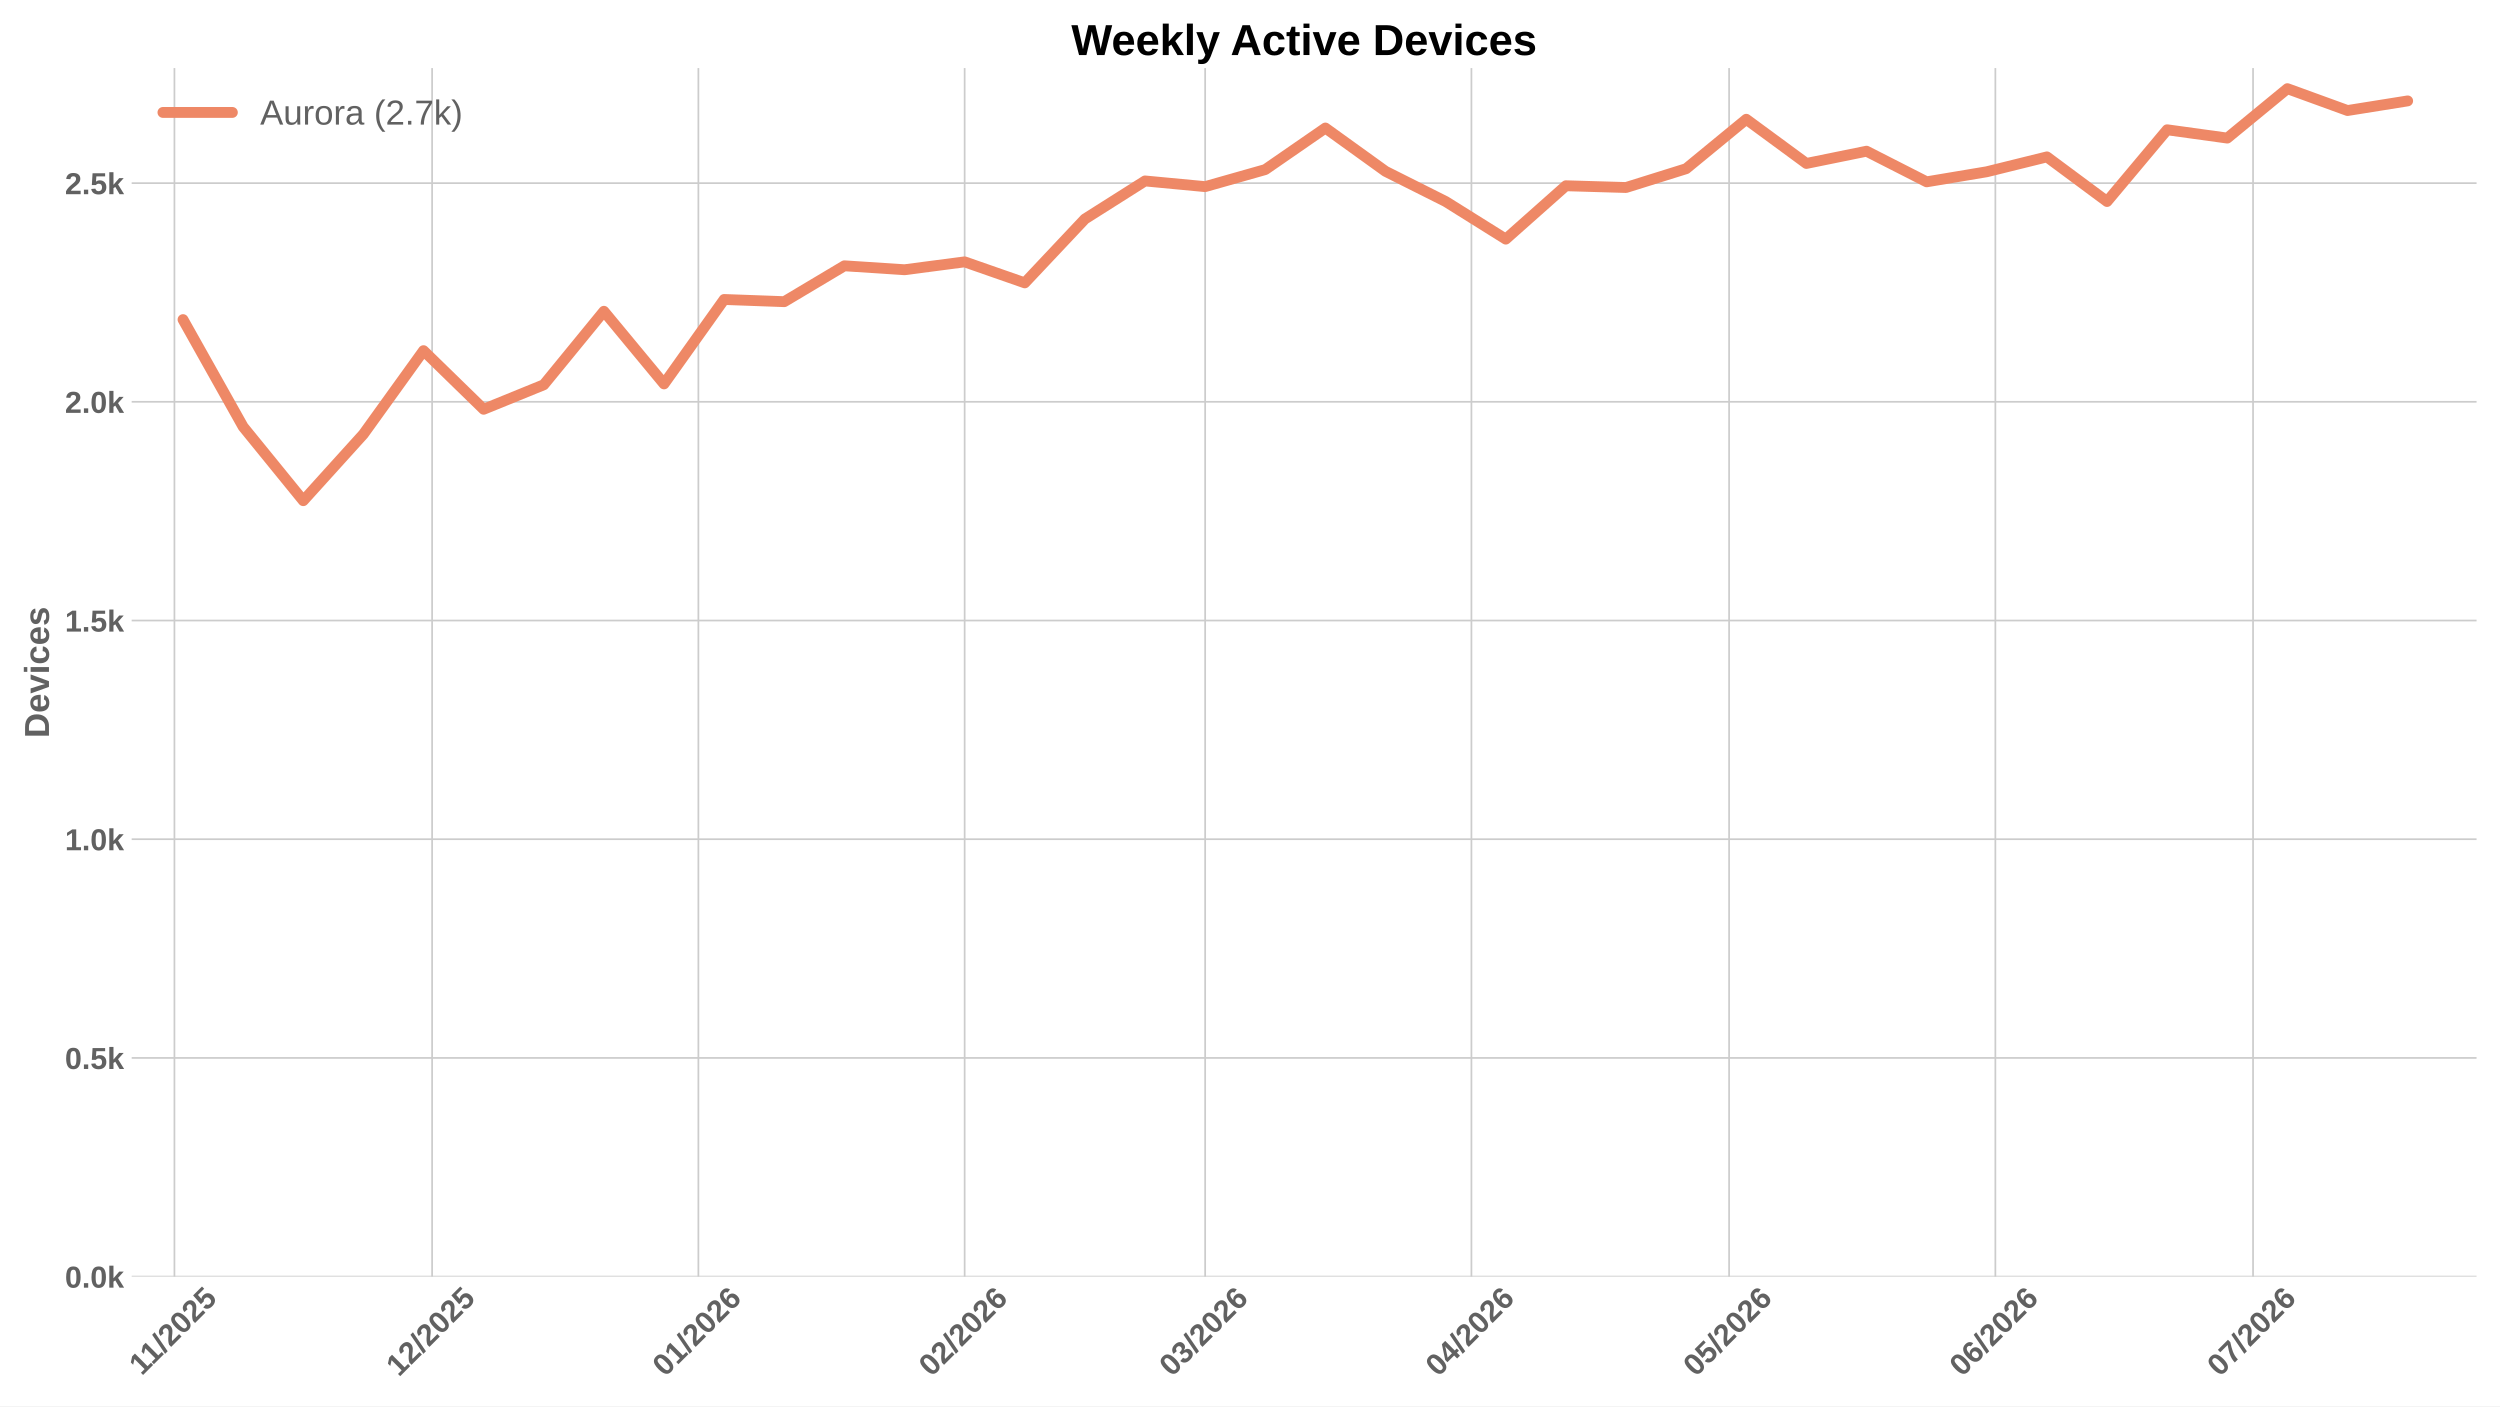
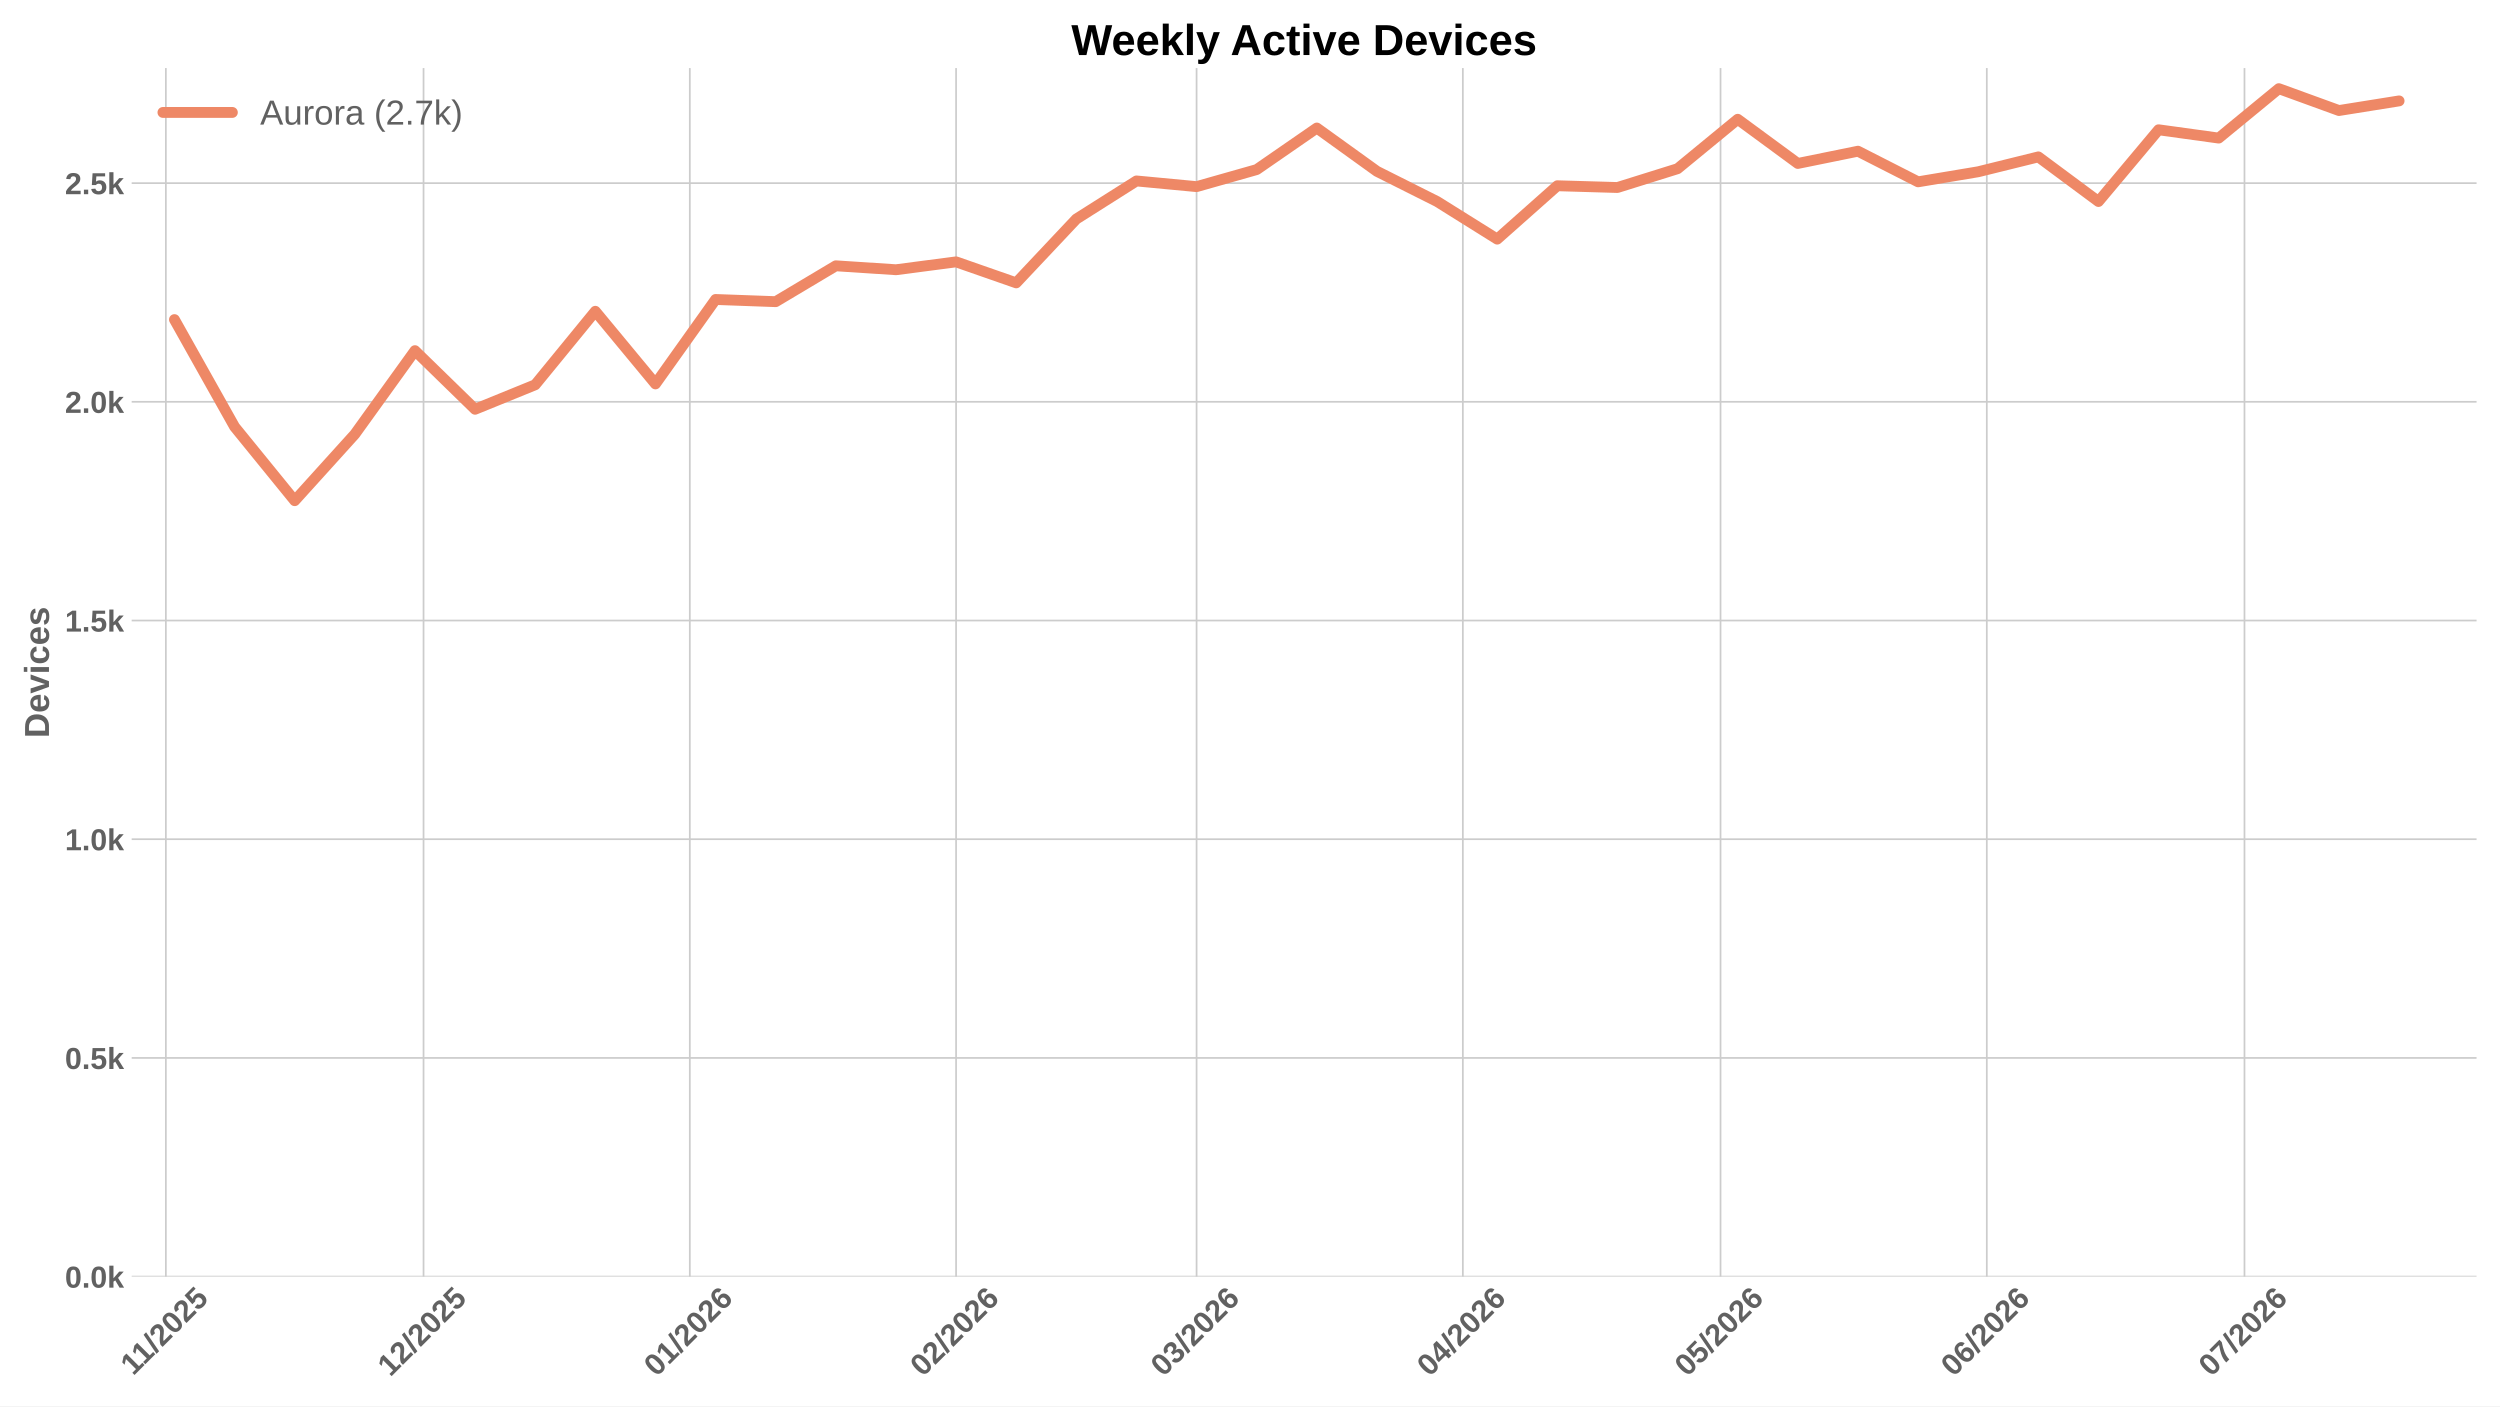
<svg xmlns="http://www.w3.org/2000/svg" xmlns:xlink="http://www.w3.org/1999/xlink" width="1152pt" height="648pt" viewBox="0 0 1152 648" version="1.1">
  <defs>
    <style type="text/css">*{stroke-linejoin: round; stroke-linecap: butt}</style>
  </defs>
  <g id="figure_1">
    <g id="patch_1">
      <path d="M 0 648  L 1152 648  L 1152 0  L 0 0  z " style="fill: #ffffff" />
    </g>
    <g id="axes_1">
      <g id="patch_2">
        <path d="M 60.676 588.262  L 1141.2 588.262  L 1141.2 31.361  L 60.676 31.361  z " style="fill: #ffffff" />
      </g>
      <g id="matplotlib.axis_1">
        <g id="xtick_1">
          <g id="line2d_1">
-             <path d="M 80.377 588.262  L 80.377 31.361  " clip-path="url(#p23189aaadb)" style="fill: none; stroke: #cccccc; stroke-width: 0.8; stroke-linecap: round" />
+             <path d="M 76.429 588.262  L 76.429 31.361  " clip-path="url(#p2dec523be3)" style="fill: none; stroke: #cccccc; stroke-width: 0.8; stroke-linecap: round" />
          </g>
          <g id="line2d_2" />
          <g id="text_1">
-             <g style="fill: #616161" transform="translate(65.32134 634.2038) rotate(-45) scale(0.14 -0.14)">
+             <g style="fill: #616161" transform="translate(61.37387 634.2038) rotate(-45) scale(0.14 -0.14)">
              <defs>
                <path id="LiberationSans-Bold-14" d="M 403 0  L 403 653  L 1494 653  L 1494 3656  L 438 2997  L 438 3688  L 1541 4403  L 2372 4403  L 2372 653  L 3381 653  L 3381 0  L 403 0  z " transform="scale(0.015625)" />
                <path id="LiberationSans-Bold-12" d="M 63 -128  L 972 4638  L 1716 4638  L 822 -128  L 63 -128  z " transform="scale(0.015625)" />
                <path id="LiberationSans-Bold-15" d="M 222 0  L 222 609  Q 394 988 711 1347  Q 1028 1706 1509 2097  Q 1972 2472 2158 2715  Q 2344 2959 2344 3194  Q 2344 3769 1766 3769  Q 1484 3769 1336 3617  Q 1188 3466 1144 3163  L 259 3213  Q 334 3825 717 4147  Q 1100 4469 1759 4469  Q 2472 4469 2853 4144  Q 3234 3819 3234 3231  Q 3234 2922 3112 2672  Q 2991 2422 2800 2211  Q 2609 2000 2376 1815  Q 2144 1631 1925 1456  Q 1706 1281 1526 1103  Q 1347 925 1259 722  L 3303 722  L 3303 0  L 222 0  z " transform="scale(0.015625)" />
                <path id="LiberationSans-Bold-13" d="M 3297 2203  Q 3297 1088 2914 512  Q 2531 -63 1766 -63  Q 253 -63 253 2203  Q 253 2994 418 3494  Q 584 3994 915 4231  Q 1247 4469 1791 4469  Q 2572 4469 2934 3903  Q 3297 3338 3297 2203  z M 2416 2203  Q 2416 2813 2356 3150  Q 2297 3488 2165 3634  Q 2034 3781 1784 3781  Q 1519 3781 1383 3632  Q 1247 3484 1189 3148  Q 1131 2813 1131 2203  Q 1131 1600 1192 1261  Q 1253 922 1386 775  Q 1519 628 1772 628  Q 2022 628 2158 783  Q 2294 938 2355 1278  Q 2416 1619 2416 2203  z " transform="scale(0.015625)" />
                <path id="LiberationSans-Bold-18" d="M 3381 1466  Q 3381 766 2945 351  Q 2509 -63 1750 -63  Q 1088 -63 689 235  Q 291 534 197 1100  L 1075 1172  Q 1144 891 1319 762  Q 1494 634 1759 634  Q 2088 634 2283 843  Q 2478 1053 2478 1447  Q 2478 1794 2293 2001  Q 2109 2209 1778 2209  Q 1413 2209 1181 1925  L 325 1925  L 478 4403  L 3125 4403  L 3125 3750  L 1275 3750  L 1203 2638  Q 1522 2919 2000 2919  Q 2628 2919 3004 2528  Q 3381 2138 3381 1466  z " transform="scale(0.015625)" />
              </defs>
              <use xlink:href="#LiberationSans-Bold-14" />
              <use xlink:href="#LiberationSans-Bold-14" transform="translate(50.09375 0)" />
              <use xlink:href="#LiberationSans-Bold-12" transform="translate(105.7031 0)" />
              <use xlink:href="#LiberationSans-Bold-15" transform="translate(133.4844 0)" />
              <use xlink:href="#LiberationSans-Bold-13" transform="translate(189.0938 0)" />
              <use xlink:href="#LiberationSans-Bold-15" transform="translate(244.7031 0)" />
              <use xlink:href="#LiberationSans-Bold-18" transform="translate(300.3125 0)" />
            </g>
          </g>
        </g>
        <g id="xtick_2">
          <g id="line2d_3">
-             <path d="M 199.116 588.262  L 199.116 31.361  " clip-path="url(#p23189aaadb)" style="fill: none; stroke: #cccccc; stroke-width: 0.8; stroke-linecap: round" />
+             <path d="M 195.168 588.262  L 195.168 31.361  " clip-path="url(#p2dec523be3)" style="fill: none; stroke: #cccccc; stroke-width: 0.8; stroke-linecap: round" />
          </g>
          <g id="line2d_4" />
          <g id="text_2">
-             <g style="fill: #616161" transform="translate(183.7873 634.7498) rotate(-45) scale(0.14 -0.14)">
+             <g style="fill: #616161" transform="translate(179.8398 634.7498) rotate(-45) scale(0.14 -0.14)">
              <use xlink:href="#LiberationSans-Bold-14" />
              <use xlink:href="#LiberationSans-Bold-15" transform="translate(55.60938 0)" />
              <use xlink:href="#LiberationSans-Bold-12" transform="translate(111.2188 0)" />
              <use xlink:href="#LiberationSans-Bold-15" transform="translate(139 0)" />
              <use xlink:href="#LiberationSans-Bold-13" transform="translate(194.6094 0)" />
              <use xlink:href="#LiberationSans-Bold-15" transform="translate(250.2188 0)" />
              <use xlink:href="#LiberationSans-Bold-18" transform="translate(305.8281 0)" />
            </g>
          </g>
        </g>
        <g id="xtick_3">
          <g id="line2d_5">
-             <path d="M 321.813 588.262  L 321.813 31.361  " clip-path="url(#p23189aaadb)" style="fill: none; stroke: #cccccc; stroke-width: 0.8; stroke-linecap: round" />
+             <path d="M 317.865 588.262  L 317.865 31.361  " clip-path="url(#p2dec523be3)" style="fill: none; stroke: #cccccc; stroke-width: 0.8; stroke-linecap: round" />
          </g>
          <g id="line2d_6" />
          <g id="text_3">
-             <g style="fill: #616161" transform="translate(306.4842 634.7498) rotate(-45) scale(0.14 -0.14)">
+             <g style="fill: #616161" transform="translate(302.5367 634.7498) rotate(-45) scale(0.14 -0.14)">
              <defs>
                <path id="LiberationSans-Bold-19" d="M 3328 1441  Q 3328 738 2934 337  Q 2541 -63 1847 -63  Q 1069 -63 651 482  Q 234 1028 234 2100  Q 234 3278 657 3873  Q 1081 4469 1869 4469  Q 2428 4469 2751 4222  Q 3075 3975 3209 3456  L 2381 3341  Q 2263 3775 1850 3775  Q 1497 3775 1295 3422  Q 1094 3069 1094 2350  Q 1234 2584 1484 2709  Q 1734 2834 2050 2834  Q 2641 2834 2984 2459  Q 3328 2084 3328 1441  z M 2447 1416  Q 2447 1791 2273 1989  Q 2100 2188 1797 2188  Q 1506 2188 1331 2002  Q 1156 1816 1156 1509  Q 1156 1125 1339 873  Q 1522 622 1819 622  Q 2116 622 2281 833  Q 2447 1044 2447 1416  z " transform="scale(0.015625)" />
              </defs>
              <use xlink:href="#LiberationSans-Bold-13" />
              <use xlink:href="#LiberationSans-Bold-14" transform="translate(55.60938 0)" />
              <use xlink:href="#LiberationSans-Bold-12" transform="translate(111.2188 0)" />
              <use xlink:href="#LiberationSans-Bold-15" transform="translate(139 0)" />
              <use xlink:href="#LiberationSans-Bold-13" transform="translate(194.6094 0)" />
              <use xlink:href="#LiberationSans-Bold-15" transform="translate(250.2188 0)" />
              <use xlink:href="#LiberationSans-Bold-19" transform="translate(305.8281 0)" />
            </g>
          </g>
        </g>
        <g id="xtick_4">
          <g id="line2d_7">
-             <path d="M 444.509 588.262  L 444.509 31.361  " clip-path="url(#p23189aaadb)" style="fill: none; stroke: #cccccc; stroke-width: 0.8; stroke-linecap: round" />
+             <path d="M 440.562 588.262  L 440.562 31.361  " clip-path="url(#p2dec523be3)" style="fill: none; stroke: #cccccc; stroke-width: 0.8; stroke-linecap: round" />
          </g>
          <g id="line2d_8" />
          <g id="text_4">
-             <g style="fill: #616161" transform="translate(429.1811 634.7498) rotate(-45) scale(0.14 -0.14)">
+             <g style="fill: #616161" transform="translate(425.2336 634.7498) rotate(-45) scale(0.14 -0.14)">
              <use xlink:href="#LiberationSans-Bold-13" />
              <use xlink:href="#LiberationSans-Bold-15" transform="translate(55.60938 0)" />
              <use xlink:href="#LiberationSans-Bold-12" transform="translate(111.2188 0)" />
              <use xlink:href="#LiberationSans-Bold-15" transform="translate(139 0)" />
              <use xlink:href="#LiberationSans-Bold-13" transform="translate(194.6094 0)" />
              <use xlink:href="#LiberationSans-Bold-15" transform="translate(250.2188 0)" />
              <use xlink:href="#LiberationSans-Bold-19" transform="translate(305.8281 0)" />
            </g>
          </g>
        </g>
        <g id="xtick_5">
          <g id="line2d_9">
-             <path d="M 555.332 588.262  L 555.332 31.361  " clip-path="url(#p23189aaadb)" style="fill: none; stroke: #cccccc; stroke-width: 0.8; stroke-linecap: round" />
+             <path d="M 551.385 588.262  L 551.385 31.361  " clip-path="url(#p2dec523be3)" style="fill: none; stroke: #cccccc; stroke-width: 0.8; stroke-linecap: round" />
          </g>
          <g id="line2d_10" />
          <g id="text_5">
-             <g style="fill: #616161" transform="translate(540.0041 634.7498) rotate(-45) scale(0.14 -0.14)">
+             <g style="fill: #616161" transform="translate(536.0566 634.7498) rotate(-45) scale(0.14 -0.14)">
              <defs>
                <path id="LiberationSans-Bold-16" d="M 3328 1222  Q 3328 603 2922 265  Q 2516 -72 1766 -72  Q 1056 -72 637 254  Q 219 581 147 1197  L 1041 1275  Q 1125 641 1763 641  Q 2078 641 2253 797  Q 2428 953 2428 1275  Q 2428 1569 2215 1725  Q 2003 1881 1584 1881  L 1278 1881  L 1278 2591  L 1566 2591  Q 1944 2591 2134 2745  Q 2325 2900 2325 3188  Q 2325 3459 2173 3614  Q 2022 3769 1731 3769  Q 1459 3769 1292 3619  Q 1125 3469 1100 3194  L 222 3256  Q 291 3825 694 4147  Q 1097 4469 1747 4469  Q 2438 4469 2827 4158  Q 3216 3847 3216 3297  Q 3216 2884 2973 2618  Q 2731 2353 2275 2266  L 2275 2253  Q 2781 2194 3054 1920  Q 3328 1647 3328 1222  z " transform="scale(0.015625)" />
              </defs>
              <use xlink:href="#LiberationSans-Bold-13" />
              <use xlink:href="#LiberationSans-Bold-16" transform="translate(55.60938 0)" />
              <use xlink:href="#LiberationSans-Bold-12" transform="translate(111.2188 0)" />
              <use xlink:href="#LiberationSans-Bold-15" transform="translate(139 0)" />
              <use xlink:href="#LiberationSans-Bold-13" transform="translate(194.6094 0)" />
              <use xlink:href="#LiberationSans-Bold-15" transform="translate(250.2188 0)" />
              <use xlink:href="#LiberationSans-Bold-19" transform="translate(305.8281 0)" />
            </g>
          </g>
        </g>
        <g id="xtick_6">
          <g id="line2d_11">
-             <path d="M 678.029 588.262  L 678.029 31.361  " clip-path="url(#p23189aaadb)" style="fill: none; stroke: #cccccc; stroke-width: 0.8; stroke-linecap: round" />
+             <path d="M 674.082 588.262  L 674.082 31.361  " clip-path="url(#p2dec523be3)" style="fill: none; stroke: #cccccc; stroke-width: 0.8; stroke-linecap: round" />
          </g>
          <g id="line2d_12" />
          <g id="text_6">
-             <g style="fill: #616161" transform="translate(662.701 634.7498) rotate(-45) scale(0.14 -0.14)">
+             <g style="fill: #616161" transform="translate(658.7535 634.7498) rotate(-45) scale(0.14 -0.14)">
              <defs>
                <path id="LiberationSans-Bold-17" d="M 2938 897  L 2938 0  L 2100 0  L 2100 897  L 97 897  L 97 1556  L 1956 4403  L 2938 4403  L 2938 1550  L 3525 1550  L 3525 897  L 2938 897  z M 2100 2991  Q 2100 3159 2111 3356  Q 2122 3553 2128 3609  Q 2047 3434 1834 3103  L 813 1550  L 2100 1550  L 2100 2991  z " transform="scale(0.015625)" />
              </defs>
              <use xlink:href="#LiberationSans-Bold-13" />
              <use xlink:href="#LiberationSans-Bold-17" transform="translate(55.60938 0)" />
              <use xlink:href="#LiberationSans-Bold-12" transform="translate(111.2188 0)" />
              <use xlink:href="#LiberationSans-Bold-15" transform="translate(139 0)" />
              <use xlink:href="#LiberationSans-Bold-13" transform="translate(194.6094 0)" />
              <use xlink:href="#LiberationSans-Bold-15" transform="translate(250.2188 0)" />
              <use xlink:href="#LiberationSans-Bold-19" transform="translate(305.8281 0)" />
            </g>
          </g>
        </g>
        <g id="xtick_7">
          <g id="line2d_13">
-             <path d="M 796.768 588.262  L 796.768 31.361  " clip-path="url(#p23189aaadb)" style="fill: none; stroke: #cccccc; stroke-width: 0.8; stroke-linecap: round" />
+             <path d="M 792.821 588.262  L 792.821 31.361  " clip-path="url(#p2dec523be3)" style="fill: none; stroke: #cccccc; stroke-width: 0.8; stroke-linecap: round" />
          </g>
          <g id="line2d_14" />
          <g id="text_7">
-             <g style="fill: #616161" transform="translate(781.4399 634.7498) rotate(-45) scale(0.14 -0.14)">
+             <g style="fill: #616161" transform="translate(777.4925 634.7498) rotate(-45) scale(0.14 -0.14)">
              <use xlink:href="#LiberationSans-Bold-13" />
              <use xlink:href="#LiberationSans-Bold-18" transform="translate(55.60938 0)" />
              <use xlink:href="#LiberationSans-Bold-12" transform="translate(111.2188 0)" />
              <use xlink:href="#LiberationSans-Bold-15" transform="translate(139 0)" />
              <use xlink:href="#LiberationSans-Bold-13" transform="translate(194.6094 0)" />
              <use xlink:href="#LiberationSans-Bold-15" transform="translate(250.2188 0)" />
              <use xlink:href="#LiberationSans-Bold-19" transform="translate(305.8281 0)" />
            </g>
          </g>
        </g>
        <g id="xtick_8">
          <g id="line2d_15">
-             <path d="M 919.465 588.262  L 919.465 31.361  " clip-path="url(#p23189aaadb)" style="fill: none; stroke: #cccccc; stroke-width: 0.8; stroke-linecap: round" />
+             <path d="M 915.518 588.262  L 915.518 31.361  " clip-path="url(#p2dec523be3)" style="fill: none; stroke: #cccccc; stroke-width: 0.8; stroke-linecap: round" />
          </g>
          <g id="line2d_16" />
          <g id="text_8">
-             <g style="fill: #616161" transform="translate(904.1369 634.7498) rotate(-45) scale(0.14 -0.14)">
+             <g style="fill: #616161" transform="translate(900.1894 634.7498) rotate(-45) scale(0.14 -0.14)">
              <use xlink:href="#LiberationSans-Bold-13" />
              <use xlink:href="#LiberationSans-Bold-19" transform="translate(55.60938 0)" />
              <use xlink:href="#LiberationSans-Bold-12" transform="translate(111.2188 0)" />
              <use xlink:href="#LiberationSans-Bold-15" transform="translate(139 0)" />
              <use xlink:href="#LiberationSans-Bold-13" transform="translate(194.6094 0)" />
              <use xlink:href="#LiberationSans-Bold-15" transform="translate(250.2188 0)" />
              <use xlink:href="#LiberationSans-Bold-19" transform="translate(305.8281 0)" />
            </g>
          </g>
        </g>
        <g id="xtick_9">
          <g id="line2d_17">
-             <path d="M 1038.204 588.262  L 1038.204 31.361  " clip-path="url(#p23189aaadb)" style="fill: none; stroke: #cccccc; stroke-width: 0.8; stroke-linecap: round" />
+             <path d="M 1034.257 588.262  L 1034.257 31.361  " clip-path="url(#p2dec523be3)" style="fill: none; stroke: #cccccc; stroke-width: 0.8; stroke-linecap: round" />
          </g>
          <g id="line2d_18" />
          <g id="text_9">
-             <g style="fill: #616161" transform="translate(1022.876 634.7498) rotate(-45) scale(0.14 -0.14)">
+             <g style="fill: #616161" transform="translate(1018.928 634.7498) rotate(-45) scale(0.14 -0.14)">
              <defs>
                <path id="LiberationSans-Bold-1a" d="M 3278 3706  Q 2981 3238 2717 2797  Q 2453 2356 2256 1911  Q 2059 1466 1945 995  Q 1831 525 1831 0  L 916 0  Q 916 550 1059 1064  Q 1203 1578 1475 2111  Q 1747 2644 2463 3681  L 275 3681  L 275 4403  L 3278 4403  L 3278 3706  z " transform="scale(0.015625)" />
              </defs>
              <use xlink:href="#LiberationSans-Bold-13" />
              <use xlink:href="#LiberationSans-Bold-1a" transform="translate(55.60938 0)" />
              <use xlink:href="#LiberationSans-Bold-12" transform="translate(111.2188 0)" />
              <use xlink:href="#LiberationSans-Bold-15" transform="translate(139 0)" />
              <use xlink:href="#LiberationSans-Bold-13" transform="translate(194.6094 0)" />
              <use xlink:href="#LiberationSans-Bold-15" transform="translate(250.2188 0)" />
              <use xlink:href="#LiberationSans-Bold-19" transform="translate(305.8281 0)" />
            </g>
          </g>
        </g>
      </g>
      <g id="matplotlib.axis_2">
        <g id="ytick_1">
          <g id="line2d_19">
-             <path d="M 60.676 588.262  L 1141.2 588.262  " clip-path="url(#p23189aaadb)" style="fill: none; stroke: #cccccc; stroke-width: 0.8; stroke-linecap: round" />
+             <path d="M 60.676 588.262  L 1141.2 588.262  " clip-path="url(#p2dec523be3)" style="fill: none; stroke: #cccccc; stroke-width: 0.8; stroke-linecap: round" />
          </g>
          <g id="line2d_20" />
          <g id="text_10">
            <g style="fill: #616161" transform="translate(29.93031 593.3584) scale(0.14 -0.14)">
              <defs>
                <path id="LiberationSans-Bold-11" d="M 434 0  L 434 953  L 1338 953  L 1338 0  L 434 0  z " transform="scale(0.015625)" />
                <path id="LiberationSans-Bold-4e" d="M 2606 0  L 1703 1531  L 1325 1269  L 1325 0  L 447 0  L 447 4638  L 1325 4638  L 1325 1981  L 2531 3381  L 3475 3381  L 2288 2063  L 3566 0  L 2606 0  z " transform="scale(0.015625)" />
              </defs>
              <use xlink:href="#LiberationSans-Bold-13" />
              <use xlink:href="#LiberationSans-Bold-11" transform="translate(55.60938 0)" />
              <use xlink:href="#LiberationSans-Bold-13" transform="translate(83.39062 0)" />
              <use xlink:href="#LiberationSans-Bold-4e" transform="translate(139 0)" />
            </g>
          </g>
        </g>
        <g id="ytick_2">
          <g id="line2d_21">
-             <path d="M 60.676 487.487  L 1141.2 487.487  " clip-path="url(#p23189aaadb)" style="fill: none; stroke: #cccccc; stroke-width: 0.8; stroke-linecap: round" />
+             <path d="M 60.676 487.487  L 1141.2 487.487  " clip-path="url(#p2dec523be3)" style="fill: none; stroke: #cccccc; stroke-width: 0.8; stroke-linecap: round" />
          </g>
          <g id="line2d_22" />
          <g id="text_11">
            <g style="fill: #616161" transform="translate(29.93031 492.5836) scale(0.14 -0.14)">
              <use xlink:href="#LiberationSans-Bold-13" />
              <use xlink:href="#LiberationSans-Bold-11" transform="translate(55.60938 0)" />
              <use xlink:href="#LiberationSans-Bold-18" transform="translate(83.39062 0)" />
              <use xlink:href="#LiberationSans-Bold-4e" transform="translate(139 0)" />
            </g>
          </g>
        </g>
        <g id="ytick_3">
          <g id="line2d_23">
-             <path d="M 60.676 386.713  L 1141.2 386.713  " clip-path="url(#p23189aaadb)" style="fill: none; stroke: #cccccc; stroke-width: 0.8; stroke-linecap: round" />
+             <path d="M 60.676 386.713  L 1141.2 386.713  " clip-path="url(#p2dec523be3)" style="fill: none; stroke: #cccccc; stroke-width: 0.8; stroke-linecap: round" />
          </g>
          <g id="line2d_24" />
          <g id="text_12">
            <g style="fill: #616161" transform="translate(29.93031 391.8088) scale(0.14 -0.14)">
              <use xlink:href="#LiberationSans-Bold-14" />
              <use xlink:href="#LiberationSans-Bold-11" transform="translate(55.60938 0)" />
              <use xlink:href="#LiberationSans-Bold-13" transform="translate(83.39062 0)" />
              <use xlink:href="#LiberationSans-Bold-4e" transform="translate(139 0)" />
            </g>
          </g>
        </g>
        <g id="ytick_4">
          <g id="line2d_25">
-             <path d="M 60.676 285.938  L 1141.2 285.938  " clip-path="url(#p23189aaadb)" style="fill: none; stroke: #cccccc; stroke-width: 0.8; stroke-linecap: round" />
+             <path d="M 60.676 285.938  L 1141.2 285.938  " clip-path="url(#p2dec523be3)" style="fill: none; stroke: #cccccc; stroke-width: 0.8; stroke-linecap: round" />
          </g>
          <g id="line2d_26" />
          <g id="text_13">
            <g style="fill: #616161" transform="translate(29.93031 291.034) scale(0.14 -0.14)">
              <use xlink:href="#LiberationSans-Bold-14" />
              <use xlink:href="#LiberationSans-Bold-11" transform="translate(55.60938 0)" />
              <use xlink:href="#LiberationSans-Bold-18" transform="translate(83.39062 0)" />
              <use xlink:href="#LiberationSans-Bold-4e" transform="translate(139 0)" />
            </g>
          </g>
        </g>
        <g id="ytick_5">
          <g id="line2d_27">
-             <path d="M 60.676 185.163  L 1141.2 185.163  " clip-path="url(#p23189aaadb)" style="fill: none; stroke: #cccccc; stroke-width: 0.8; stroke-linecap: round" />
+             <path d="M 60.676 185.163  L 1141.2 185.163  " clip-path="url(#p2dec523be3)" style="fill: none; stroke: #cccccc; stroke-width: 0.8; stroke-linecap: round" />
          </g>
          <g id="line2d_28" />
          <g id="text_14">
            <g style="fill: #616161" transform="translate(29.93031 190.2592) scale(0.14 -0.14)">
              <use xlink:href="#LiberationSans-Bold-15" />
              <use xlink:href="#LiberationSans-Bold-11" transform="translate(55.60938 0)" />
              <use xlink:href="#LiberationSans-Bold-13" transform="translate(83.39062 0)" />
              <use xlink:href="#LiberationSans-Bold-4e" transform="translate(139 0)" />
            </g>
          </g>
        </g>
        <g id="ytick_6">
          <g id="line2d_29">
-             <path d="M 60.676 84.388  L 1141.2 84.388  " clip-path="url(#p23189aaadb)" style="fill: none; stroke: #cccccc; stroke-width: 0.8; stroke-linecap: round" />
+             <path d="M 60.676 84.388  L 1141.2 84.388  " clip-path="url(#p2dec523be3)" style="fill: none; stroke: #cccccc; stroke-width: 0.8; stroke-linecap: round" />
          </g>
          <g id="line2d_30" />
          <g id="text_15">
            <g style="fill: #616161" transform="translate(29.93031 89.48444) scale(0.14 -0.14)">
              <use xlink:href="#LiberationSans-Bold-15" />
              <use xlink:href="#LiberationSans-Bold-11" transform="translate(55.60938 0)" />
              <use xlink:href="#LiberationSans-Bold-18" transform="translate(83.39062 0)" />
              <use xlink:href="#LiberationSans-Bold-4e" transform="translate(139 0)" />
            </g>
          </g>
        </g>
        <g id="text_16">
          <g style="fill: #616161" transform="translate(22.56312 340.0552) rotate(-90) scale(0.16 -0.16)">
            <defs>
              <path id="LiberationSans-Bold-27" d="M 4353 2234  Q 4353 1553 4086 1045  Q 3819 538 3330 269  Q 2841 0 2209 0  L 428 0  L 428 4403  L 2022 4403  Q 3134 4403 3743 3842  Q 4353 3281 4353 2234  z M 3425 2234  Q 3425 2944 3056 3317  Q 2688 3691 2003 3691  L 1350 3691  L 1350 713  L 2131 713  Q 2725 713 3075 1122  Q 3425 1531 3425 2234  z " transform="scale(0.015625)" />
              <path id="LiberationSans-Bold-48" d="M 1831 -63  Q 1069 -63 659 389  Q 250 841 250 1706  Q 250 2544 665 2994  Q 1081 3444 1844 3444  Q 2572 3444 2956 2961  Q 3341 2478 3341 1547  L 3341 1522  L 1172 1522  Q 1172 1028 1355 776  Q 1538 525 1875 525  Q 2341 525 2463 928  L 3291 856  Q 2931 -63 1831 -63  z M 1831 2891  Q 1522 2891 1355 2675  Q 1188 2459 1178 2072  L 2491 2072  Q 2466 2481 2294 2686  Q 2122 2891 1831 2891  z " transform="scale(0.015625)" />
              <path id="LiberationSans-Bold-59" d="M 2284 0  L 1234 0  L 25 3381  L 953 3381  L 1544 1491  Q 1591 1334 1766 709  Q 1797 838 1894 1159  Q 1991 1481 2613 3381  L 3531 3381  L 2284 0  z " transform="scale(0.015625)" />
              <path id="LiberationSans-Bold-4c" d="M 447 3991  L 447 4638  L 1325 4638  L 1325 3991  L 447 3991  z M 447 0  L 447 3381  L 1325 3381  L 1325 0  L 447 0  z " transform="scale(0.015625)" />
              <path id="LiberationSans-Bold-46" d="M 1856 -63  Q 1088 -63 669 395  Q 250 853 250 1672  Q 250 2509 672 2976  Q 1094 3444 1869 3444  Q 2466 3444 2856 3144  Q 3247 2844 3347 2316  L 2463 2272  Q 2425 2531 2275 2686  Q 2125 2841 1850 2841  Q 1172 2841 1172 1706  Q 1172 538 1863 538  Q 2113 538 2281 695  Q 2450 853 2491 1166  L 3372 1125  Q 3325 778 3123 506  Q 2922 234 2594 85  Q 2266 -63 1856 -63  z " transform="scale(0.015625)" />
              <path id="LiberationSans-Bold-56" d="M 3297 988  Q 3297 497 2895 217  Q 2494 -63 1784 -63  Q 1088 -63 717 157  Q 347 378 225 844  L 997 959  Q 1063 719 1223 619  Q 1384 519 1784 519  Q 2153 519 2322 612  Q 2491 706 2491 906  Q 2491 1069 2355 1164  Q 2219 1259 1894 1325  Q 1150 1472 890 1598  Q 631 1725 495 1926  Q 359 2128 359 2422  Q 359 2906 732 3176  Q 1106 3447 1791 3447  Q 2394 3447 2761 3212  Q 3128 2978 3219 2534  L 2441 2453  Q 2403 2659 2256 2761  Q 2109 2863 1791 2863  Q 1478 2863 1322 2783  Q 1166 2703 1166 2516  Q 1166 2369 1286 2283  Q 1406 2197 1691 2141  Q 2088 2059 2395 1973  Q 2703 1888 2889 1769  Q 3075 1650 3186 1464  Q 3297 1278 3297 988  z " transform="scale(0.015625)" />
            </defs>
            <use xlink:href="#LiberationSans-Bold-27" />
            <use xlink:href="#LiberationSans-Bold-48" transform="translate(72.21875 0)" />
            <use xlink:href="#LiberationSans-Bold-59" transform="translate(127.8281 0)" />
            <use xlink:href="#LiberationSans-Bold-4c" transform="translate(183.4375 0)" />
            <use xlink:href="#LiberationSans-Bold-46" transform="translate(211.2188 0)" />
            <use xlink:href="#LiberationSans-Bold-48" transform="translate(266.8281 0)" />
            <use xlink:href="#LiberationSans-Bold-56" transform="translate(322.4375 0)" />
          </g>
        </g>
      </g>
      <g id="line2d_31">
-         <path d="M 84.335 147.272  L 112.04 196.651  L 139.746 230.713  L 167.452 200.078  L 195.158 161.582  L 222.863 188.589  L 250.569 177.303  L 278.275 143.442  L 305.981 176.9  L 333.686 138  L 361.392 139.008  L 389.098 122.481  L 416.804 124.295  L 444.509 120.667  L 472.215 130.342  L 499.921 100.915  L 527.627 83.38  L 555.332 86.001  L 583.038 78.14  L 610.744 58.993  L 638.45 78.946  L 666.155 92.853  L 693.861 110.187  L 721.567 85.598  L 749.273 86.404  L 776.978 77.737  L 804.684 54.962  L 832.39 75.319  L 860.096 69.675  L 887.802 83.784  L 915.507 79.148  L 943.213 72.295  L 970.919 92.853  L 998.625 59.799  L 1026.33 63.629  L 1054.036 40.854  L 1081.742 50.931  L 1109.448 46.497  " clip-path="url(#p23189aaadb)" style="fill: none; stroke: #ee8866; stroke-width: 5; stroke-linecap: round" />
+         <path d="M 80.387 147.272  L 108.093 196.651  L 135.799 230.713  L 163.504 200.078  L 191.21 161.582  L 218.916 188.589  L 246.622 177.303  L 274.327 143.442  L 302.033 176.9  L 329.739 138  L 357.445 139.008  L 385.15 122.481  L 412.856 124.295  L 440.562 120.667  L 468.268 130.342  L 495.973 100.915  L 523.679 83.38  L 551.385 86.001  L 579.091 78.14  L 606.796 58.993  L 634.502 78.946  L 662.208 92.853  L 689.914 110.187  L 717.62 85.598  L 745.325 86.404  L 773.031 77.737  L 800.737 54.962  L 828.443 75.319  L 856.148 69.675  L 883.854 83.784  L 911.56 79.148  L 939.266 72.295  L 966.971 92.853  L 994.677 59.799  L 1022.383 63.629  L 1050.089 40.854  L 1077.794 50.931  L 1105.5 46.497  " clip-path="url(#p2dec523be3)" style="fill: none; stroke: #ee8866; stroke-width: 5; stroke-linecap: round" />
      </g>
      <g id="patch_3">
        <path d="M 60.676 588.262  L 60.676 31.361  " style="fill: none" />
      </g>
      <g id="patch_4">
        <path d="M 1141.2 588.262  L 1141.2 31.361  " style="fill: none" />
      </g>
      <g id="patch_5">
        <path d="M 60.676 588.262  L 1141.2 588.262  " style="fill: none" />
      </g>
      <g id="patch_6">
        <path d="M 60.676 31.361  L 1141.2 31.361  " style="fill: none" />
      </g>
      <g id="text_17">
        <g transform="translate(493.655 25.36055) scale(0.2 -0.2)">
          <defs>
            <path id="LiberationSans-Bold-3a" d="M 4897 0  L 3803 0  L 3206 2547  Q 3097 2997 3022 3488  Q 2947 3078 2900 2864  Q 2853 2650 2234 0  L 1141 0  L 6 4403  L 941 4403  L 1578 1559  L 1722 872  Q 1809 1306 1892 1701  Q 1975 2097 2516 4403  L 3547 4403  L 4103 2059  Q 4169 1797 4325 872  L 4403 1234  L 4569 1953  L 5100 4403  L 6034 4403  L 4897 0  z " transform="scale(0.015625)" />
            <path id="LiberationSans-Bold-4f" d="M 447 0  L 447 4638  L 1325 4638  L 1325 0  L 447 0  z " transform="scale(0.015625)" />
            <path id="LiberationSans-Bold-5c" d="M 884 -1328  Q 569 -1328 331 -1288  L 331 -663  Q 497 -688 634 -688  Q 822 -688 945 -628  Q 1069 -569 1167 -431  Q 1266 -294 1388 34  L 50 3381  L 978 3381  L 1509 1797  Q 1634 1456 1825 753  L 1903 1050  L 2106 1784  L 2606 3381  L 3525 3381  L 2188 -178  Q 1919 -828 1630 -1078  Q 1341 -1328 884 -1328  z " transform="scale(0.015625)" />
            <path id="LiberationSans-Bold-3" transform="scale(0.015625)" />
            <path id="LiberationSans-Bold-24" d="M 3541 0  L 3150 1125  L 1472 1125  L 1081 0  L 159 0  L 1766 4403  L 2853 4403  L 4453 0  L 3541 0  z M 2309 3725  L 2291 3656  Q 2259 3544 2215 3400  Q 2172 3256 1678 1819  L 2944 1819  L 2509 3084  L 2375 3509  L 2309 3725  z " transform="scale(0.015625)" />
            <path id="LiberationSans-Bold-57" d="M 1313 -56  Q 925 -56 715 155  Q 506 366 506 794  L 506 2788  L 78 2788  L 78 3381  L 550 3381  L 825 4175  L 1375 4175  L 1375 3381  L 2016 3381  L 2016 2788  L 1375 2788  L 1375 1031  Q 1375 784 1469 667  Q 1563 550 1759 550  Q 1863 550 2053 594  L 2053 50  Q 1728 -56 1313 -56  z " transform="scale(0.015625)" />
          </defs>
          <use xlink:href="#LiberationSans-Bold-3a" />
          <use xlink:href="#LiberationSans-Bold-48" transform="translate(92.57812 0)" />
          <use xlink:href="#LiberationSans-Bold-48" transform="translate(148.1875 0)" />
          <use xlink:href="#LiberationSans-Bold-4e" transform="translate(203.7969 0)" />
          <use xlink:href="#LiberationSans-Bold-4f" transform="translate(259.4062 0)" />
          <use xlink:href="#LiberationSans-Bold-5c" transform="translate(287.1875 0)" />
          <use xlink:href="#LiberationSans-Bold-3" transform="translate(342.7969 0)" />
          <use xlink:href="#LiberationSans-Bold-24" transform="translate(366.875 0)" />
          <use xlink:href="#LiberationSans-Bold-46" transform="translate(439.0938 0)" />
          <use xlink:href="#LiberationSans-Bold-57" transform="translate(494.7031 0)" />
          <use xlink:href="#LiberationSans-Bold-4c" transform="translate(528 0)" />
          <use xlink:href="#LiberationSans-Bold-59" transform="translate(555.7812 0)" />
          <use xlink:href="#LiberationSans-Bold-48" transform="translate(611.3906 0)" />
          <use xlink:href="#LiberationSans-Bold-3" transform="translate(667 0)" />
          <use xlink:href="#LiberationSans-Bold-27" transform="translate(694.7812 0)" />
          <use xlink:href="#LiberationSans-Bold-48" transform="translate(767 0)" />
          <use xlink:href="#LiberationSans-Bold-59" transform="translate(822.6094 0)" />
          <use xlink:href="#LiberationSans-Bold-4c" transform="translate(878.2188 0)" />
          <use xlink:href="#LiberationSans-Bold-46" transform="translate(906 0)" />
          <use xlink:href="#LiberationSans-Bold-48" transform="translate(961.6094 0)" />
          <use xlink:href="#LiberationSans-Bold-56" transform="translate(1017.219 0)" />
        </g>
      </g>
      <g id="legend_1">
        <g id="line2d_32">
          <path d="M 75.076 51.809  L 91.076 51.809  L 107.076 51.809  " style="fill: none; stroke: #ee8866; stroke-width: 5; stroke-linecap: round" />
        </g>
        <g id="text_18">
          <g style="fill: #616161" transform="translate(119.8756 57.40898) scale(0.16 -0.16)">
            <defs>
              <path id="LiberationSans-24" d="M 3647 0  L 3144 1288  L 1138 1288  L 631 0  L 13 0  L 1809 4403  L 2488 4403  L 4256 0  L 3647 0  z M 2141 3953  L 2113 3866  Q 2034 3606 1881 3200  L 1319 1753  L 2966 1753  L 2400 3206  Q 2313 3422 2225 3694  L 2141 3953  z " transform="scale(0.015625)" />
              <path id="LiberationSans-58" d="M 981 3381  L 981 1238  Q 981 903 1047 718  Q 1113 534 1256 453  Q 1400 372 1678 372  Q 2084 372 2318 650  Q 2553 928 2553 1422  L 2553 3381  L 3116 3381  L 3116 722  Q 3116 131 3134 0  L 2603 0  Q 2600 16 2597 84  Q 2594 153 2589 242  Q 2584 331 2578 578  L 2569 578  Q 2375 228 2120 82  Q 1866 -63 1488 -63  Q 931 -63 673 214  Q 416 491 416 1128  L 416 3381  L 981 3381  z " transform="scale(0.015625)" />
              <path id="LiberationSans-55" d="M 444 0  L 444 2594  Q 444 2950 425 3381  L 956 3381  Q 981 2806 981 2691  L 994 2691  Q 1128 3125 1303 3284  Q 1478 3444 1797 3444  Q 1909 3444 2025 3413  L 2025 2897  Q 1913 2928 1725 2928  Q 1375 2928 1190 2626  Q 1006 2325 1006 1763  L 1006 0  L 444 0  z " transform="scale(0.015625)" />
              <path id="LiberationSans-52" d="M 3291 1694  Q 3291 806 2900 371  Q 2509 -63 1766 -63  Q 1025 -63 647 389  Q 269 841 269 1694  Q 269 3444 1784 3444  Q 2559 3444 2925 3017  Q 3291 2591 3291 1694  z M 2700 1694  Q 2700 2394 2492 2711  Q 2284 3028 1794 3028  Q 1300 3028 1079 2704  Q 859 2381 859 1694  Q 859 1025 1076 689  Q 1294 353 1759 353  Q 2266 353 2483 678  Q 2700 1003 2700 1694  z " transform="scale(0.015625)" />
              <path id="LiberationSans-44" d="M 1294 -63  Q 784 -63 528 206  Q 272 475 272 944  Q 272 1469 617 1750  Q 963 2031 1731 2050  L 2491 2063  L 2491 2247  Q 2491 2659 2316 2837  Q 2141 3016 1766 3016  Q 1388 3016 1216 2887  Q 1044 2759 1009 2478  L 422 2531  Q 566 3444 1778 3444  Q 2416 3444 2737 3151  Q 3059 2859 3059 2306  L 3059 850  Q 3059 600 3125 473  Q 3191 347 3375 347  Q 3456 347 3559 369  L 3559 19  Q 3347 -31 3125 -31  Q 2813 -31 2670 133  Q 2528 297 2509 647  L 2491 647  Q 2275 259 1989 98  Q 1703 -63 1294 -63  z M 1422 359  Q 1731 359 1972 500  Q 2213 641 2352 886  Q 2491 1131 2491 1391  L 2491 1669  L 1875 1656  Q 1478 1650 1273 1575  Q 1069 1500 959 1344  Q 850 1188 850 934  Q 850 659 998 509  Q 1147 359 1422 359  z " transform="scale(0.015625)" />
              <path id="LiberationSans-3" transform="scale(0.015625)" />
              <path id="LiberationSans-b" d="M 397 1663  Q 397 2566 680 3284  Q 963 4003 1550 4638  L 2094 4638  Q 1509 3988 1236 3256  Q 963 2525 963 1656  Q 963 791 1233 62  Q 1503 -666 2094 -1325  L 1550 -1325  Q 959 -688 678 32  Q 397 753 397 1650  L 397 1663  z " transform="scale(0.015625)" />
              <path id="LiberationSans-15" d="M 322 0  L 322 397  Q 481 763 711 1042  Q 941 1322 1194 1548  Q 1447 1775 1695 1969  Q 1944 2163 2144 2356  Q 2344 2550 2467 2762  Q 2591 2975 2591 3244  Q 2591 3606 2378 3806  Q 2166 4006 1788 4006  Q 1428 4006 1195 3811  Q 963 3616 922 3263  L 347 3316  Q 409 3844 795 4156  Q 1181 4469 1788 4469  Q 2453 4469 2811 4155  Q 3169 3841 3169 3263  Q 3169 3006 3051 2753  Q 2934 2500 2703 2247  Q 2472 1994 1819 1463  Q 1459 1169 1246 933  Q 1034 697 941 478  L 3238 478  L 3238 0  L 322 0  z " transform="scale(0.015625)" />
              <path id="LiberationSans-11" d="M 584 0  L 584 684  L 1194 684  L 1194 0  L 584 0  z " transform="scale(0.015625)" />
              <path id="LiberationSans-1a" d="M 3238 3947  Q 2563 2916 2284 2331  Q 2006 1747 1867 1178  Q 1728 609 1728 0  L 1141 0  Q 1141 844 1498 1776  Q 1856 2709 2694 3925  L 328 3925  L 328 4403  L 3238 4403  L 3238 3947  z " transform="scale(0.015625)" />
              <path id="LiberationSans-4e" d="M 2550 0  L 1406 1544  L 994 1203  L 994 0  L 431 0  L 431 4638  L 994 4638  L 994 1741  L 2478 3381  L 3138 3381  L 1766 1928  L 3209 0  L 2550 0  z " transform="scale(0.015625)" />
              <path id="LiberationSans-c" d="M 1734 1650  Q 1734 747 1451 28  Q 1169 -691 581 -1325  L 38 -1325  Q 625 -669 897 57  Q 1169 784 1169 1656  Q 1169 2528 895 3256  Q 622 3984 38 4638  L 581 4638  Q 1172 4000 1453 3279  Q 1734 2559 1734 1663  L 1734 1650  z " transform="scale(0.015625)" />
            </defs>
            <use xlink:href="#LiberationSans-24" />
            <use xlink:href="#LiberationSans-58" transform="translate(66.70312 0)" />
            <use xlink:href="#LiberationSans-55" transform="translate(122.3125 0)" />
            <use xlink:href="#LiberationSans-52" transform="translate(155.6094 0)" />
            <use xlink:href="#LiberationSans-55" transform="translate(211.2188 0)" />
            <use xlink:href="#LiberationSans-44" transform="translate(244.5156 0)" />
            <use xlink:href="#LiberationSans-3" transform="translate(300.125 0)" />
            <use xlink:href="#LiberationSans-b" transform="translate(327.9062 0)" />
            <use xlink:href="#LiberationSans-15" transform="translate(361.2031 0)" />
            <use xlink:href="#LiberationSans-11" transform="translate(416.8125 0)" />
            <use xlink:href="#LiberationSans-1a" transform="translate(444.5938 0)" />
            <use xlink:href="#LiberationSans-4e" transform="translate(500.2031 0)" />
            <use xlink:href="#LiberationSans-c" transform="translate(550.2031 0)" />
          </g>
        </g>
      </g>
    </g>
  </g>
  <defs>
-     <clipPath id="p23189aaadb">
+     <clipPath id="p2dec523be3">
      <rect x="60.676" y="31.361" width="1080.524" height="556.902" />
    </clipPath>
  </defs>
</svg>
